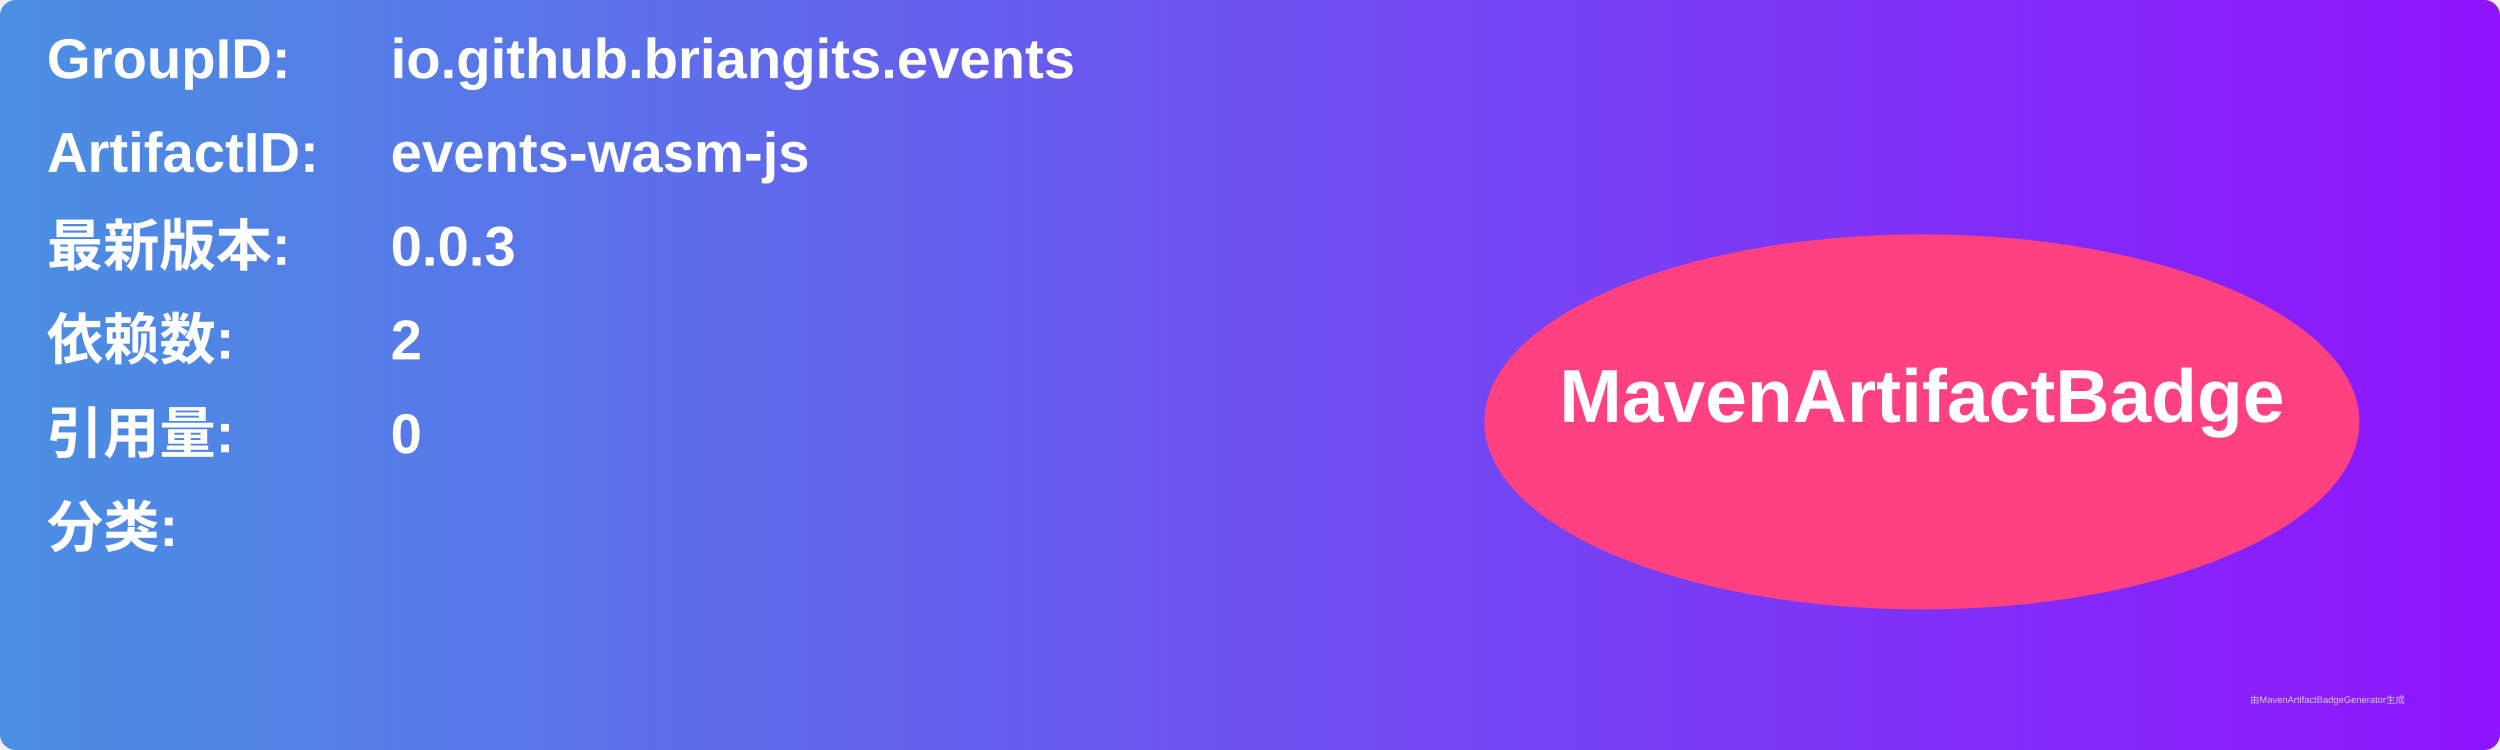
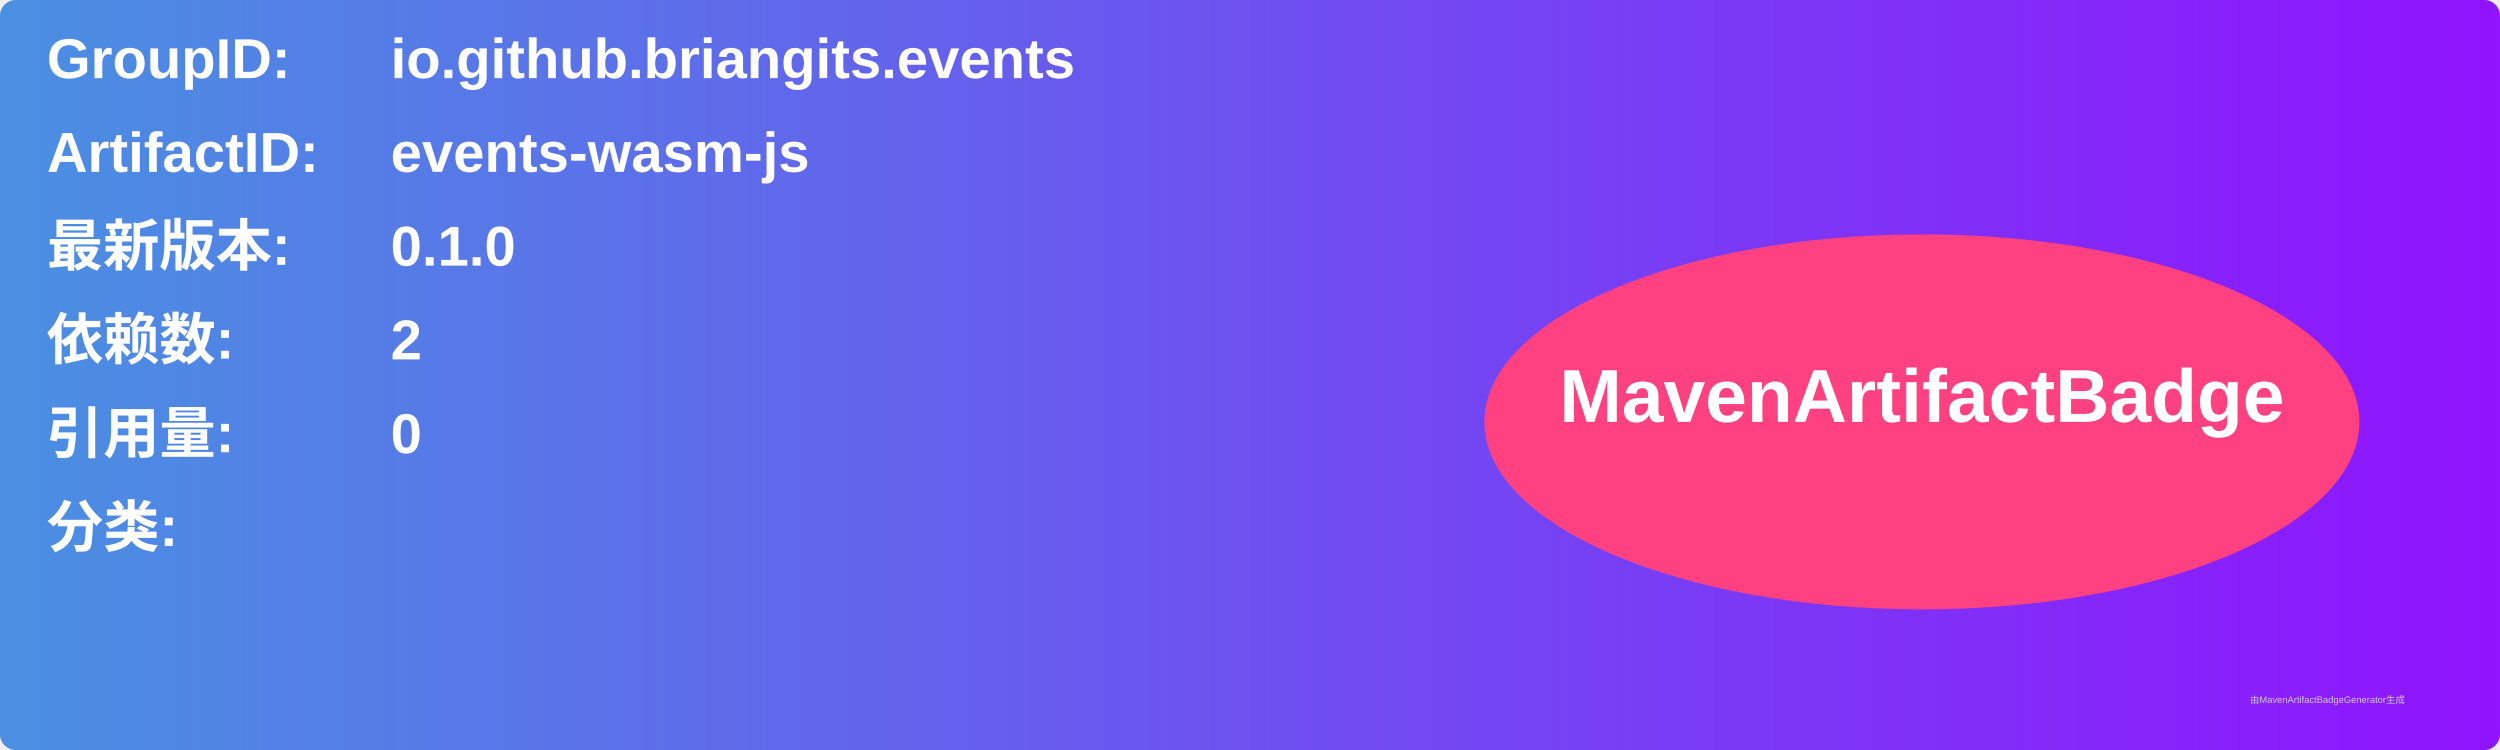
<svg xmlns="http://www.w3.org/2000/svg" width="800" height="240" viewBox="0 0 800 240">
  <linearGradient id="grad" x1="0%" y1="0%" x2="100%" y2="0%">
    <stop offset="0%" stop-color="#4a90e2" />
    <stop offset="100%" stop-color="#9013fe" />
  </linearGradient>
  <rect width="100%" height="100%" rx="5" ry="5" fill="url(#grad)" />
  <g transform="translate(15, 15)">
    <text x="0" y="10" font-family="Arial" font-size="18" fill="white" font-weight="bold" width="260">GroupID:</text>
    <text x="110" y="10" font-family="Arial" font-size="18" fill="white" font-weight="bold" width="460">io.github.briangits.events</text>
    <text x="0" y="40" font-family="Arial" font-size="18" fill="white" font-weight="bold" width="260">ArtifactID:</text>
    <text x="110" y="40" font-family="Arial" font-size="18" fill="white" font-weight="bold" width="460">events-wasm-js</text>
    <text x="0" y="70" font-family="Arial" font-size="18" fill="white" font-weight="bold">最新版本:</text>
    <text x="110" y="70" font-family="Arial" font-size="18" fill="white" font-weight="bold">
-       <tspan font-weight="bold">0.0.3</tspan>
+       <tspan font-weight="bold">0.1.0</tspan>
    </text>
    <text x="0" y="100" font-family="Arial" font-size="18" fill="white" font-weight="bold">依赖数: </text>
    <text x="110" y="100" font-family="Arial" font-size="18" fill="white">
      <tspan font-weight="bold">2</tspan>
    </text>
    <text x="0" y="130" font-family="Arial" font-size="18" fill="white" font-weight="bold">引用量: </text>
    <text x="110" y="130" font-family="Arial" font-size="18" fill="white">
      <tspan font-weight="bold">0</tspan>
    </text>
    <text x="0" y="160" font-family="Arial" font-size="18" fill="white" font-weight="bold">分类:</text>
    <text x="10" y="190" font-family="Arial" font-size="10" fill="white">
      <tspan font-weight="bold" />
    </text>
    <ellipse cx="600" cy="120" rx="140" ry="60" fill="#ff4081" />
    <text x="600" y="120" text-anchor="middle" font-family="Arial" font-size="24" fill="white" font-weight="bold">MavenArtifactBadge</text>
  </g>
  <text x="720" y="225" font-family="Arial" font-size="3" fill="#d0d0d0">由MavenArtifactBadgeGenerator生成</text>
</svg>
